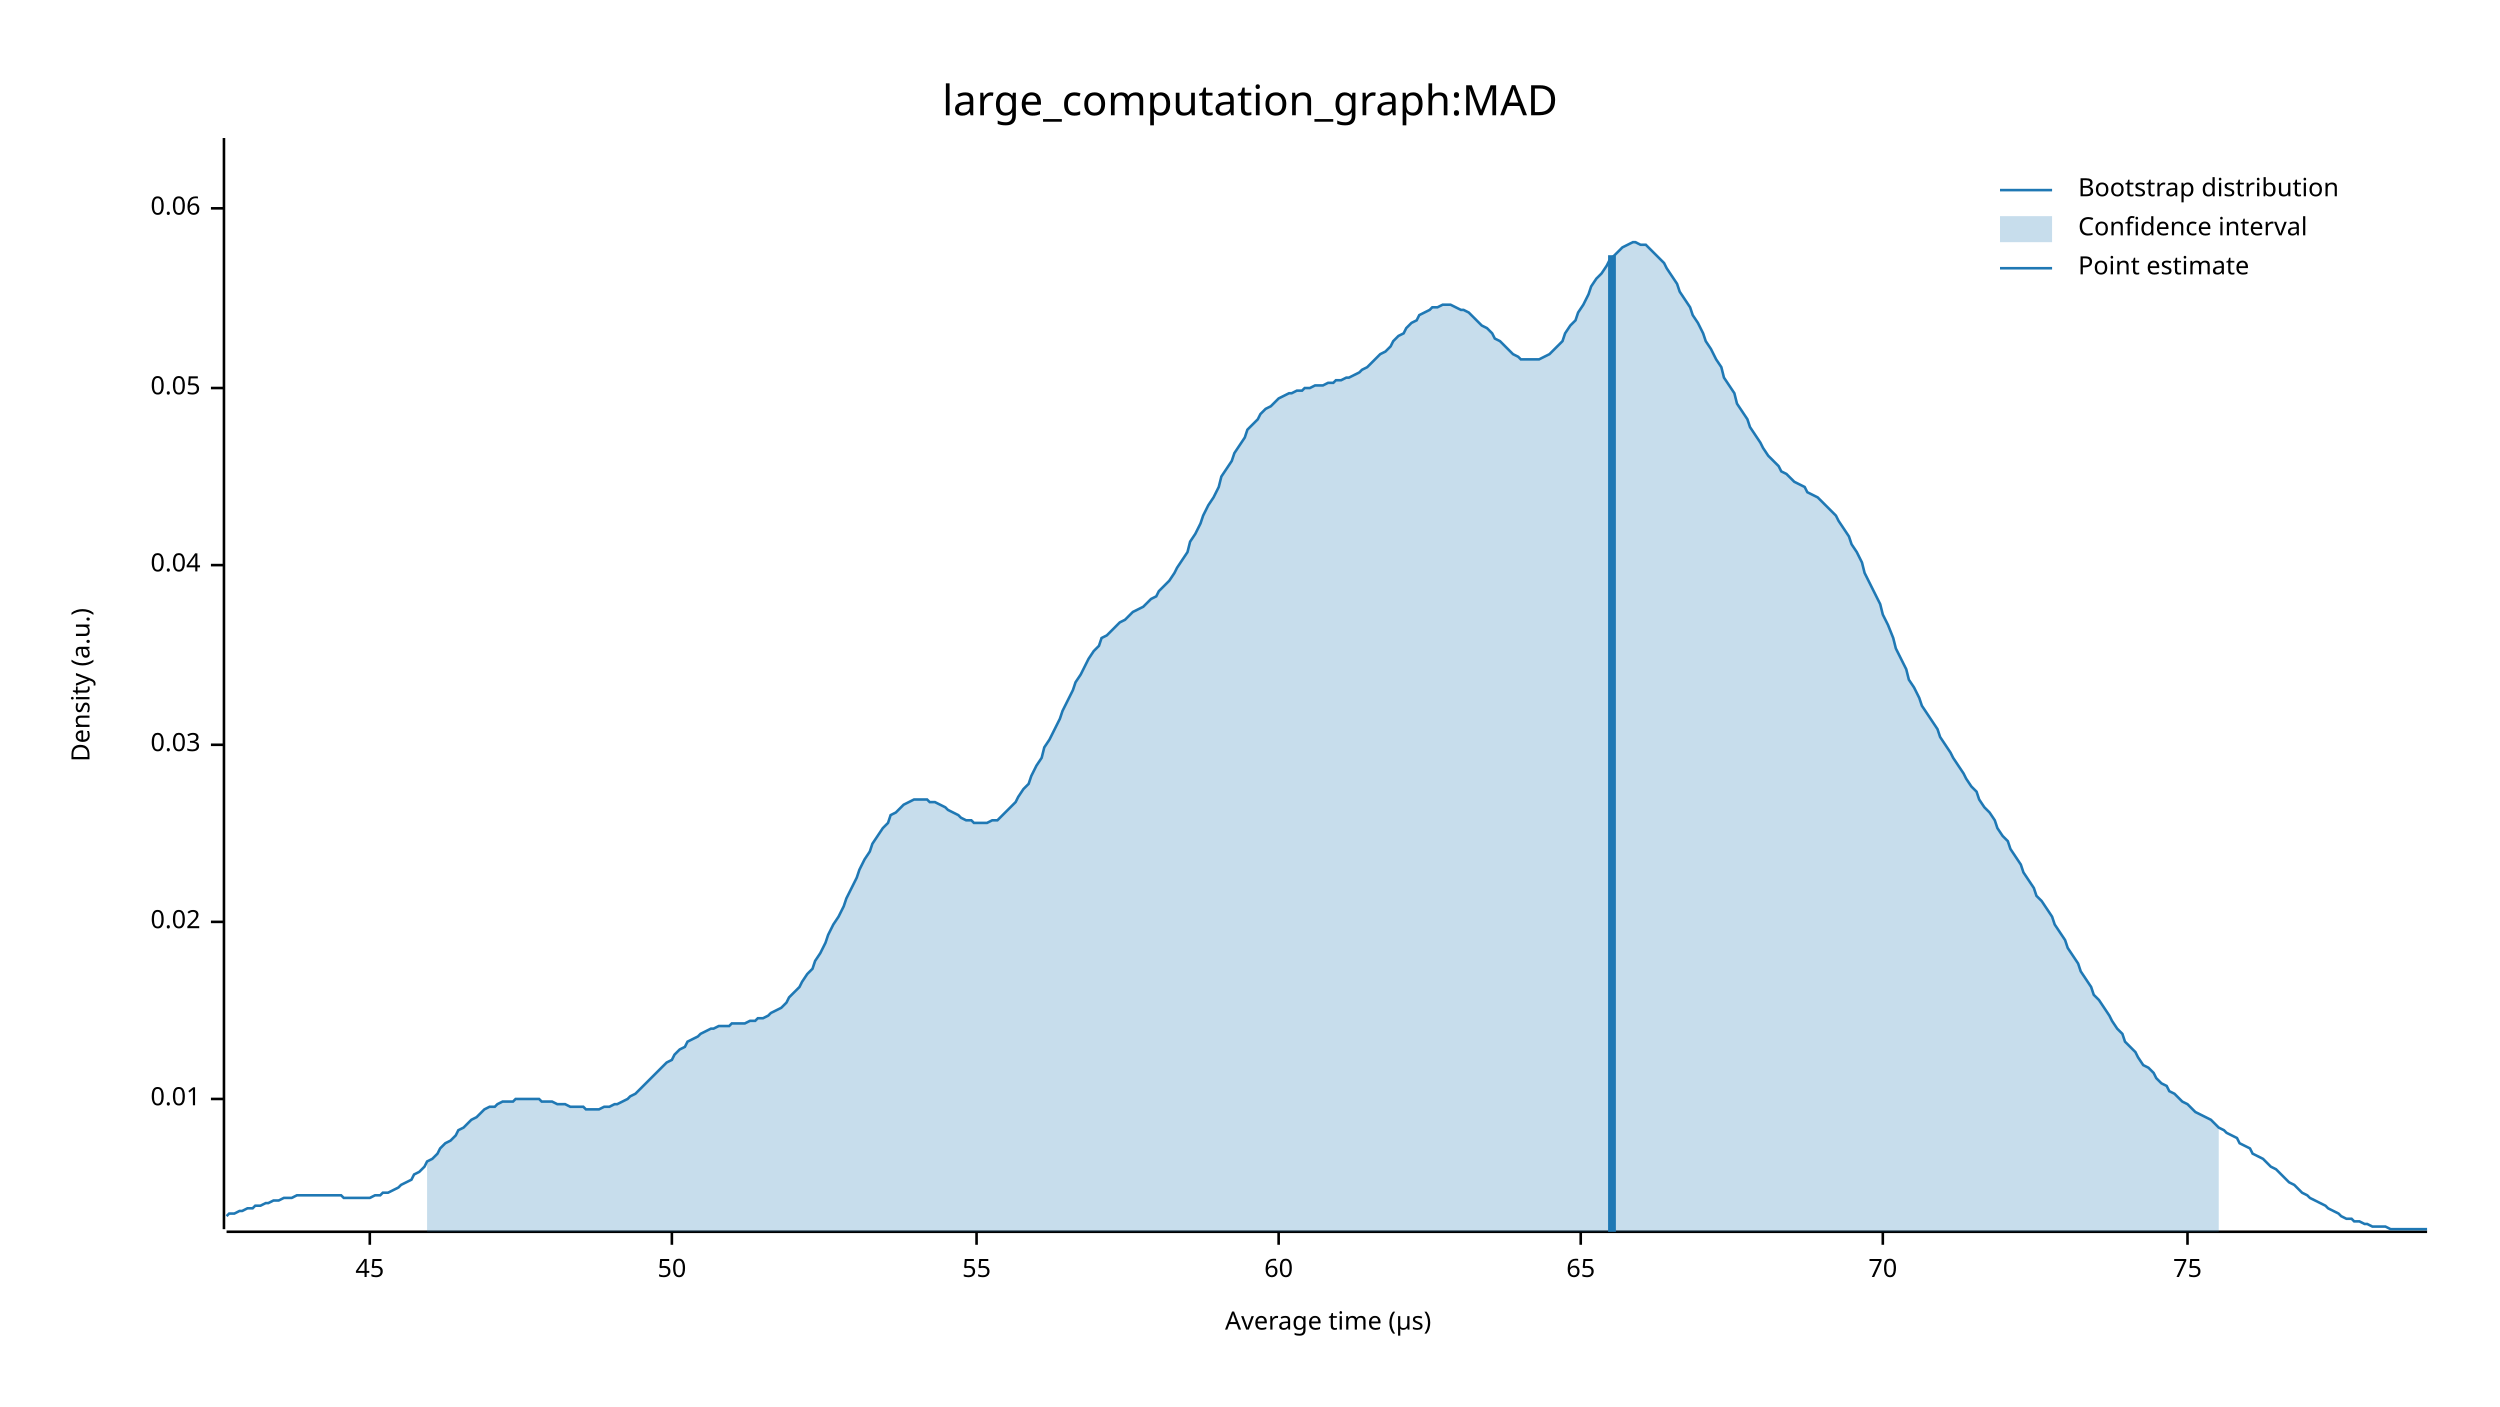
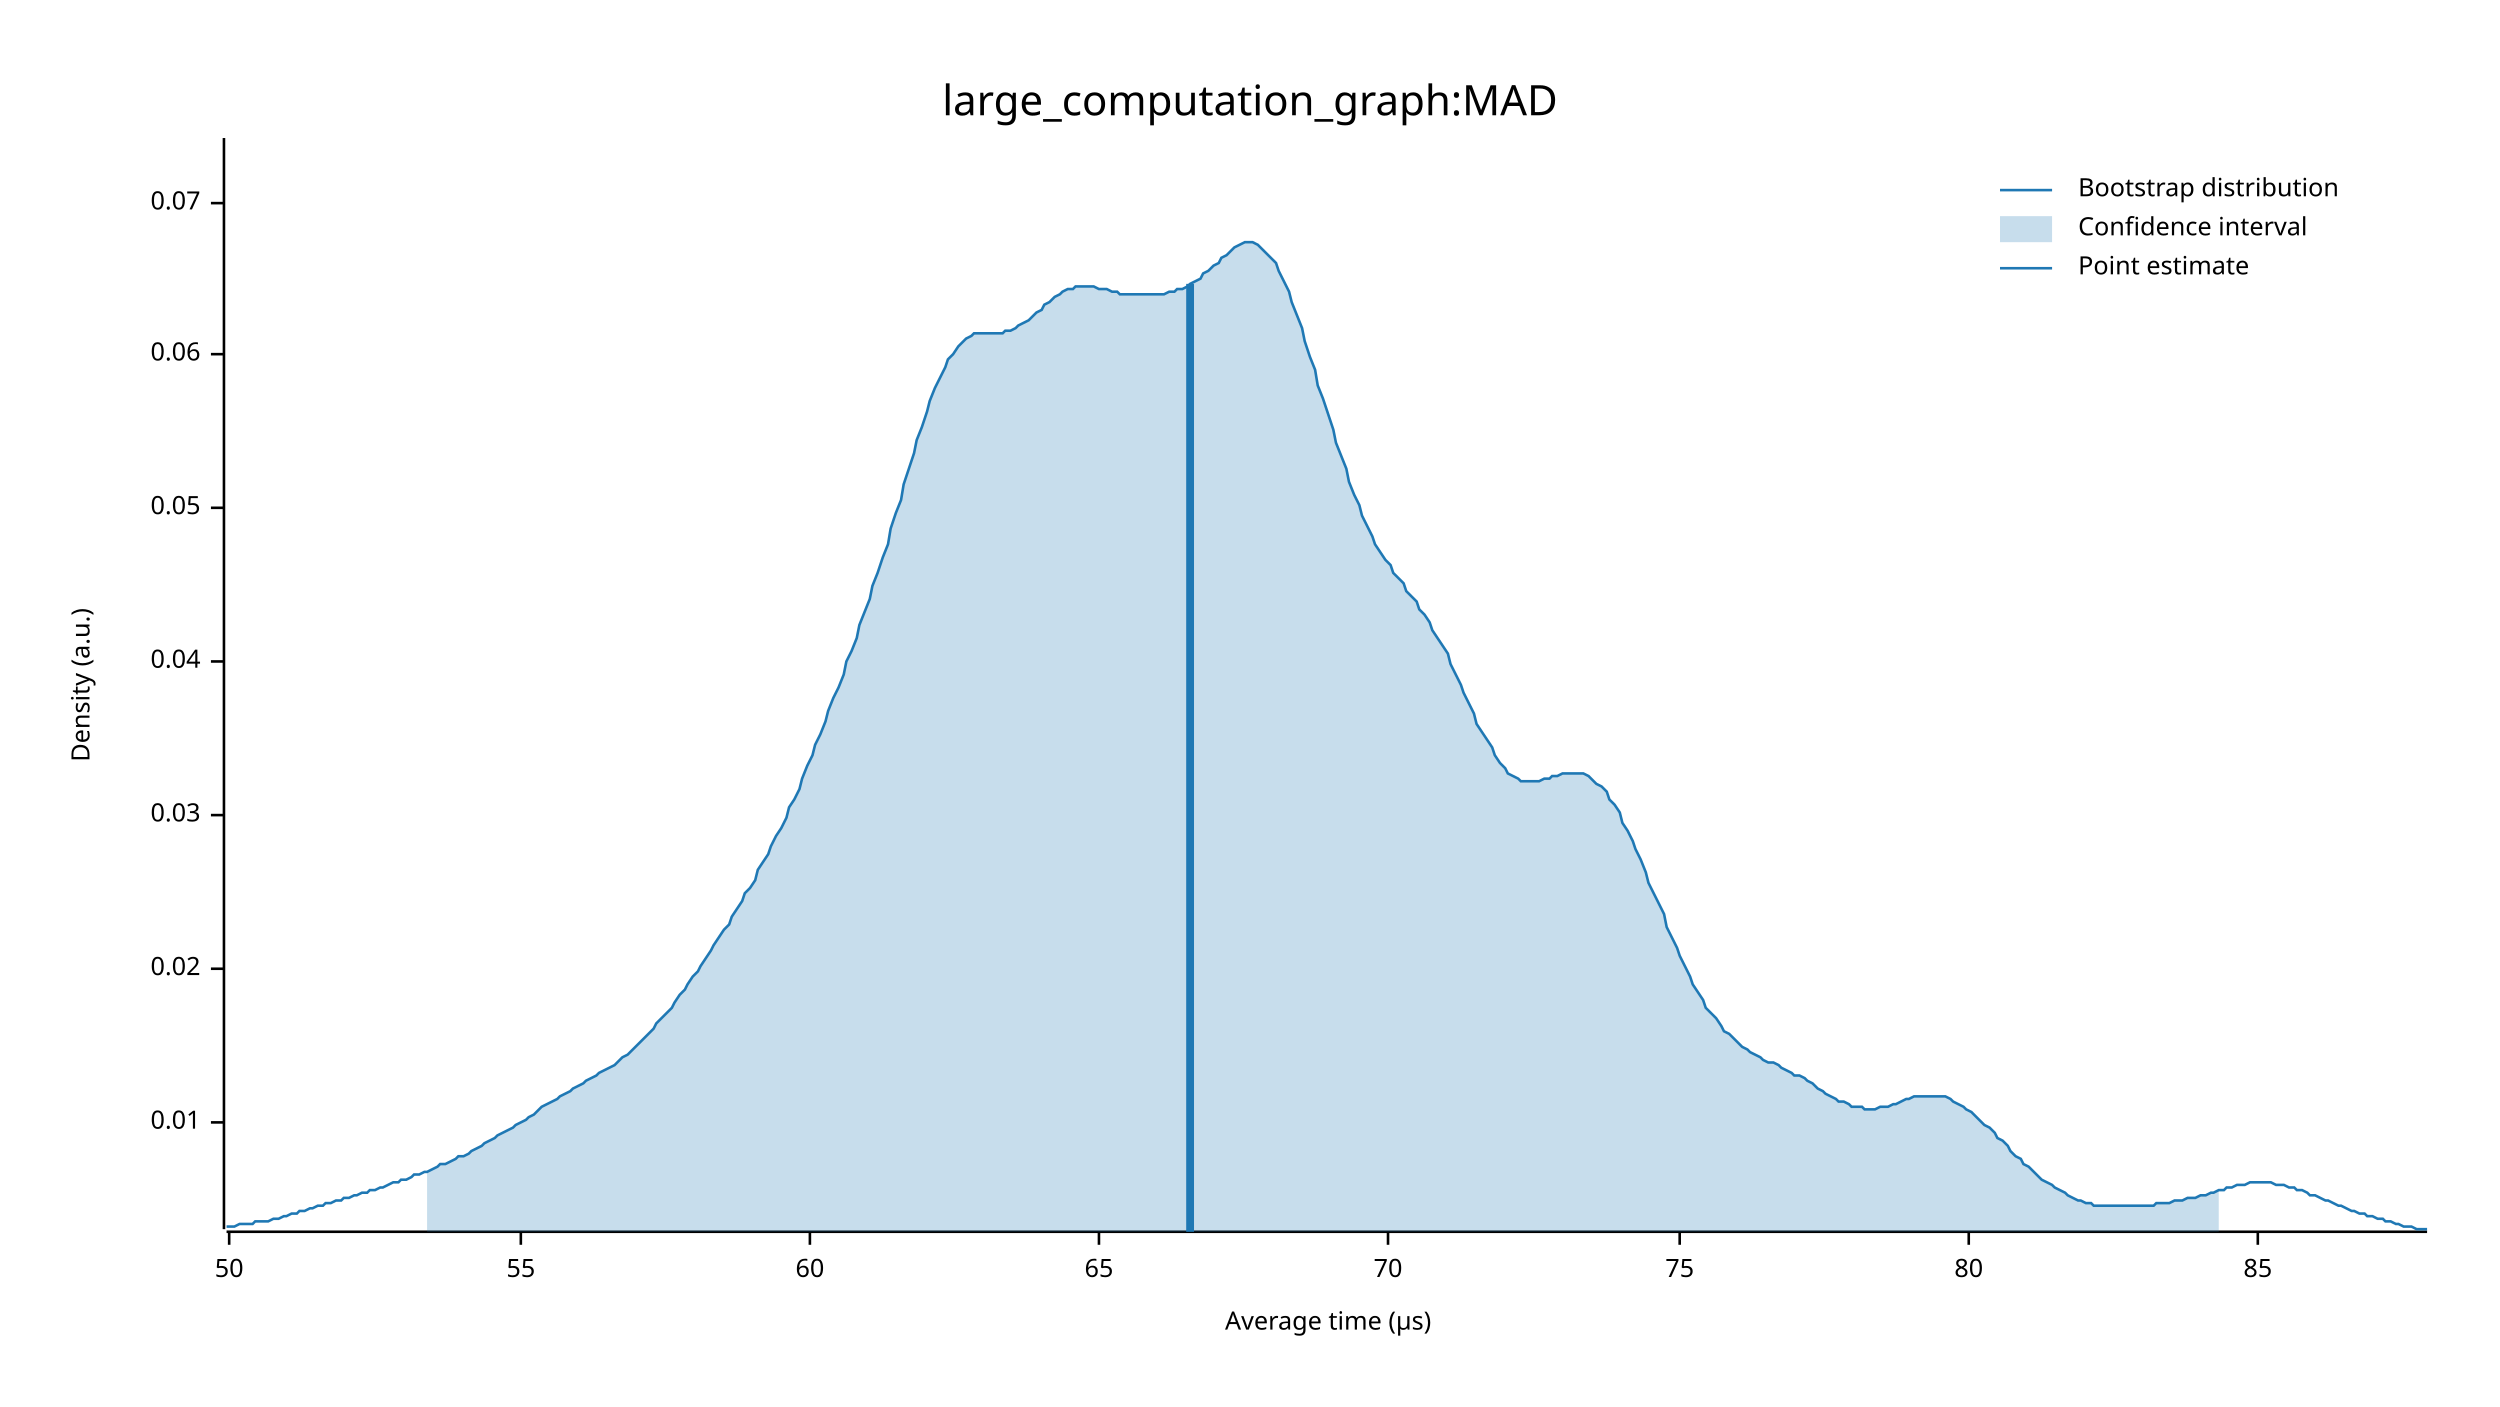
<svg xmlns="http://www.w3.org/2000/svg" width="960" height="540" viewBox="0 0 960 540">
  <text x="480" y="32" dy="0.76em" text-anchor="middle" font-family="sans-serif" font-size="16.129" opacity="1" fill="#000000">
large_computation_graph:MAD
</text>
  <text x="27" y="263" dy="0.76em" text-anchor="middle" font-family="sans-serif" font-size="9.677" opacity="1" fill="#000000" transform="rotate(270, 27, 263)">
Density (a.u.)
</text>
  <text x="510" y="513" dy="-0.5ex" text-anchor="middle" font-family="sans-serif" font-size="9.677" opacity="1" fill="#000000">
Average time (µs)
</text>
  <polyline fill="none" opacity="1" stroke="#000000" stroke-width="1" points="86,53 86,472 " />
-   <text x="77" y="422" dy="0.5ex" text-anchor="end" font-family="sans-serif" font-size="9.677" opacity="1" fill="#000000">
+   <text x="77" y="431" dy="0.5ex" text-anchor="end" font-family="sans-serif" font-size="9.677" opacity="1" fill="#000000">
0.01
</text>
-   <polyline fill="none" opacity="1" stroke="#000000" stroke-width="1" points="81,422 86,422 " />
-   <text x="77" y="354" dy="0.5ex" text-anchor="end" font-family="sans-serif" font-size="9.677" opacity="1" fill="#000000">
+   <polyline fill="none" opacity="1" stroke="#000000" stroke-width="1" points="81,431 86,431 " />
+   <text x="77" y="372" dy="0.5ex" text-anchor="end" font-family="sans-serif" font-size="9.677" opacity="1" fill="#000000">
0.02
</text>
-   <polyline fill="none" opacity="1" stroke="#000000" stroke-width="1" points="81,354 86,354 " />
-   <text x="77" y="286" dy="0.5ex" text-anchor="end" font-family="sans-serif" font-size="9.677" opacity="1" fill="#000000">
+   <polyline fill="none" opacity="1" stroke="#000000" stroke-width="1" points="81,372 86,372 " />
+   <text x="77" y="313" dy="0.5ex" text-anchor="end" font-family="sans-serif" font-size="9.677" opacity="1" fill="#000000">
0.03
</text>
-   <polyline fill="none" opacity="1" stroke="#000000" stroke-width="1" points="81,286 86,286 " />
-   <text x="77" y="217" dy="0.5ex" text-anchor="end" font-family="sans-serif" font-size="9.677" opacity="1" fill="#000000">
+   <polyline fill="none" opacity="1" stroke="#000000" stroke-width="1" points="81,313 86,313 " />
+   <text x="77" y="254" dy="0.5ex" text-anchor="end" font-family="sans-serif" font-size="9.677" opacity="1" fill="#000000">
0.04
</text>
-   <polyline fill="none" opacity="1" stroke="#000000" stroke-width="1" points="81,217 86,217 " />
-   <text x="77" y="149" dy="0.5ex" text-anchor="end" font-family="sans-serif" font-size="9.677" opacity="1" fill="#000000">
+   <polyline fill="none" opacity="1" stroke="#000000" stroke-width="1" points="81,254 86,254 " />
+   <text x="77" y="195" dy="0.5ex" text-anchor="end" font-family="sans-serif" font-size="9.677" opacity="1" fill="#000000">
0.05
</text>
-   <polyline fill="none" opacity="1" stroke="#000000" stroke-width="1" points="81,149 86,149 " />
-   <text x="77" y="80" dy="0.5ex" text-anchor="end" font-family="sans-serif" font-size="9.677" opacity="1" fill="#000000">
+   <polyline fill="none" opacity="1" stroke="#000000" stroke-width="1" points="81,195 86,195 " />
+   <text x="77" y="136" dy="0.5ex" text-anchor="end" font-family="sans-serif" font-size="9.677" opacity="1" fill="#000000">
0.06
</text>
-   <polyline fill="none" opacity="1" stroke="#000000" stroke-width="1" points="81,80 86,80 " />
+   <polyline fill="none" opacity="1" stroke="#000000" stroke-width="1" points="81,136 86,136 " />
+   <text x="77" y="78" dy="0.5ex" text-anchor="end" font-family="sans-serif" font-size="9.677" opacity="1" fill="#000000">
+ 0.07
+ </text>
+   <polyline fill="none" opacity="1" stroke="#000000" stroke-width="1" points="81,78 86,78 " />
  <polyline fill="none" opacity="1" stroke="#000000" stroke-width="1" points="87,473 932,473 " />
-   <text x="142" y="483" dy="0.76em" text-anchor="middle" font-family="sans-serif" font-size="9.677" opacity="1" fill="#000000">
- 45
- </text>
-   <polyline fill="none" opacity="1" stroke="#000000" stroke-width="1" points="142,473 142,478 " />
-   <text x="258" y="483" dy="0.76em" text-anchor="middle" font-family="sans-serif" font-size="9.677" opacity="1" fill="#000000">
+   <text x="88" y="483" dy="0.76em" text-anchor="middle" font-family="sans-serif" font-size="9.677" opacity="1" fill="#000000">
50
</text>
-   <polyline fill="none" opacity="1" stroke="#000000" stroke-width="1" points="258,473 258,478 " />
-   <text x="375" y="483" dy="0.76em" text-anchor="middle" font-family="sans-serif" font-size="9.677" opacity="1" fill="#000000">
+   <polyline fill="none" opacity="1" stroke="#000000" stroke-width="1" points="88,473 88,478 " />
+   <text x="200" y="483" dy="0.76em" text-anchor="middle" font-family="sans-serif" font-size="9.677" opacity="1" fill="#000000">
55
</text>
-   <polyline fill="none" opacity="1" stroke="#000000" stroke-width="1" points="375,473 375,478 " />
-   <text x="491" y="483" dy="0.76em" text-anchor="middle" font-family="sans-serif" font-size="9.677" opacity="1" fill="#000000">
+   <polyline fill="none" opacity="1" stroke="#000000" stroke-width="1" points="200,473 200,478 " />
+   <text x="311" y="483" dy="0.76em" text-anchor="middle" font-family="sans-serif" font-size="9.677" opacity="1" fill="#000000">
60
</text>
-   <polyline fill="none" opacity="1" stroke="#000000" stroke-width="1" points="491,473 491,478 " />
-   <text x="607" y="483" dy="0.76em" text-anchor="middle" font-family="sans-serif" font-size="9.677" opacity="1" fill="#000000">
+   <polyline fill="none" opacity="1" stroke="#000000" stroke-width="1" points="311,473 311,478 " />
+   <text x="422" y="483" dy="0.76em" text-anchor="middle" font-family="sans-serif" font-size="9.677" opacity="1" fill="#000000">
65
</text>
-   <polyline fill="none" opacity="1" stroke="#000000" stroke-width="1" points="607,473 607,478 " />
-   <text x="723" y="483" dy="0.76em" text-anchor="middle" font-family="sans-serif" font-size="9.677" opacity="1" fill="#000000">
+   <polyline fill="none" opacity="1" stroke="#000000" stroke-width="1" points="422,473 422,478 " />
+   <text x="533" y="483" dy="0.76em" text-anchor="middle" font-family="sans-serif" font-size="9.677" opacity="1" fill="#000000">
70
</text>
-   <polyline fill="none" opacity="1" stroke="#000000" stroke-width="1" points="723,473 723,478 " />
-   <text x="840" y="483" dy="0.76em" text-anchor="middle" font-family="sans-serif" font-size="9.677" opacity="1" fill="#000000">
+   <polyline fill="none" opacity="1" stroke="#000000" stroke-width="1" points="533,473 533,478 " />
+   <text x="645" y="483" dy="0.76em" text-anchor="middle" font-family="sans-serif" font-size="9.677" opacity="1" fill="#000000">
75
</text>
-   <polyline fill="none" opacity="1" stroke="#000000" stroke-width="1" points="840,473 840,478 " />
-   <polyline fill="none" opacity="1" stroke="#1F78B4" stroke-width="1" points="87,467 88,466 90,466 92,465 93,465 95,464 97,464 98,463 100,463 102,462 103,462 105,461 107,461 109,460 110,460 112,460 114,459 115,459 117,459 119,459 120,459 122,459 124,459 125,459 127,459 129,459 131,459 132,460 134,460 136,460 137,460 139,460 141,460 142,460 144,459 146,459 147,458 149,458 151,457 153,456 154,455 156,454 158,453 159,451 161,450 163,448 164,446 166,445 168,443 169,441 171,439 173,438 175,436 176,434 178,433 180,431 181,430 183,429 185,427 186,426 188,425 190,425 191,424 193,423 195,423 197,423 198,422 200,422 202,422 203,422 205,422 207,422 208,423 210,423 212,423 214,424 215,424 217,424 219,425 220,425 222,425 224,425 225,426 227,426 229,426 230,426 232,425 234,425 236,424 237,424 239,423 241,422 242,421 244,420 246,418 247,417 249,415 251,413 252,412 254,410 256,408 258,407 259,405 261,403 263,402 264,400 266,399 268,398 269,397 271,396 273,395 274,395 276,394 278,394 280,394 281,393 283,393 285,393 286,393 288,392 290,392 291,391 293,391 295,390 296,389 298,388 300,387 302,385 303,383 305,381 307,379 308,377 310,374 312,372 313,369 315,366 317,362 318,359 320,355 322,352 324,348 325,345 327,341 329,337 330,334 332,330 334,327 335,324 337,321 339,318 341,316 342,313 344,312 346,310 347,309 349,308 351,307 352,307 354,307 356,307 357,308 359,308 361,309 363,310 364,311 366,312 368,313 369,314 371,315 373,315 374,316 376,316 378,316 379,316 381,315 383,315 385,313 386,312 388,310 390,308 391,306 393,303 395,301 396,298 398,294 400,291 401,287 403,284 405,280 407,276 408,273 410,269 412,265 413,262 415,259 417,255 418,253 420,250 422,248 423,245 425,244 427,242 429,240 430,239 432,238 434,236 435,235 437,234 439,233 440,232 442,230 444,229 445,227 447,225 449,223 451,220 452,218 454,215 456,212 457,208 459,205 461,201 462,198 464,194 466,191 468,187 469,183 471,180 473,177 474,174 476,171 478,168 479,165 481,163 483,161 484,159 486,157 488,156 490,154 491,153 493,152 495,151 496,151 498,150 500,150 501,149 503,149 505,148 506,148 508,148 510,147 512,147 513,146 515,146 517,145 518,145 520,144 522,143 523,142 525,141 527,139 528,138 530,136 532,135 534,133 535,131 537,129 539,128 540,126 542,124 544,123 545,121 547,120 549,119 550,118 552,118 554,117 556,117 557,117 559,118 561,119 562,119 564,120 566,122 567,123 569,125 571,126 573,128 574,130 576,131 578,133 579,134 581,136 583,137 584,138 586,138 588,138 589,138 591,138 593,137 595,136 596,135 598,133 600,131 601,128 603,125 605,123 606,120 608,117 610,113 611,110 613,107 615,105 617,102 618,100 620,98 622,96 623,95 625,94 627,93 628,93 630,94 632,94 633,95 635,97 637,99 639,101 640,103 642,106 644,109 645,112 647,115 649,118 650,121 652,124 654,128 655,131 657,134 659,138 661,141 662,145 664,148 666,151 667,155 669,158 671,161 672,164 674,167 676,170 677,172 679,175 681,177 683,179 684,181 686,182 688,184 689,185 691,186 693,187 694,189 696,190 698,191 700,193 701,194 703,196 705,198 706,200 708,203 710,206 711,209 713,212 715,216 716,220 718,224 720,228 722,232 723,236 725,240 727,245 728,249 730,253 732,257 733,261 735,264 737,268 738,271 740,274 742,277 744,280 745,283 747,286 749,289 750,291 752,294 754,297 755,299 757,302 759,304 760,307 762,310 764,312 766,315 767,318 769,321 771,323 772,326 774,329 776,332 777,335 779,338 781,341 782,344 784,346 786,349 788,352 789,355 791,358 793,361 794,364 796,367 798,370 799,373 801,376 803,379 804,382 806,384 808,387 810,390 811,392 813,395 815,397 816,400 818,402 820,404 821,406 823,409 825,410 827,412 828,414 830,416 832,417 833,419 835,420 837,422 838,423 840,424 842,426 843,427 845,428 847,429 849,430 850,431 852,433 854,434 855,435 857,436 859,437 860,439 862,440 864,441 865,443 867,444 869,445 871,447 872,448 874,449 876,451 877,452 879,454 881,455 882,456 884,458 886,459 887,460 889,461 891,462 893,463 894,464 896,465 898,466 899,467 901,468 903,468 904,469 906,469 908,470 909,470 911,471 913,471 915,471 916,471 918,472 920,472 921,472 923,472 925,472 926,472 928,472 930,472 932,472 " />
-   <polygon opacity="0.25" fill="#1F78B4" points="164,446 166,445 168,443 169,441 171,439 173,438 175,436 176,434 178,433 180,431 181,430 183,429 185,427 186,426 188,425 190,425 191,424 193,423 195,423 197,423 198,422 200,422 202,422 203,422 205,422 207,422 208,423 210,423 212,423 214,424 215,424 217,424 219,425 220,425 222,425 224,425 225,426 227,426 229,426 230,426 232,425 234,425 236,424 237,424 239,423 241,422 242,421 244,420 246,418 247,417 249,415 251,413 252,412 254,410 256,408 258,407 259,405 261,403 263,402 264,400 266,399 268,398 269,397 271,396 273,395 274,395 276,394 278,394 280,394 281,393 283,393 285,393 286,393 288,392 290,392 291,391 293,391 295,390 296,389 298,388 300,387 302,385 303,383 305,381 307,379 308,377 310,374 312,372 313,369 315,366 317,362 318,359 320,355 322,352 324,348 325,345 327,341 329,337 330,334 332,330 334,327 335,324 337,321 339,318 341,316 342,313 344,312 346,310 347,309 349,308 351,307 352,307 354,307 356,307 357,308 359,308 361,309 363,310 364,311 366,312 368,313 369,314 371,315 373,315 374,316 376,316 378,316 379,316 381,315 383,315 385,313 386,312 388,310 390,308 391,306 393,303 395,301 396,298 398,294 400,291 401,287 403,284 405,280 407,276 408,273 410,269 412,265 413,262 415,259 417,255 418,253 420,250 422,248 423,245 425,244 427,242 429,240 430,239 432,238 434,236 435,235 437,234 439,233 440,232 442,230 444,229 445,227 447,225 449,223 451,220 452,218 454,215 456,212 457,208 459,205 461,201 462,198 464,194 466,191 468,187 469,183 471,180 473,177 474,174 476,171 478,168 479,165 481,163 483,161 484,159 486,157 488,156 490,154 491,153 493,152 495,151 496,151 498,150 500,150 501,149 503,149 505,148 506,148 508,148 510,147 512,147 513,146 515,146 517,145 518,145 520,144 522,143 523,142 525,141 527,139 528,138 530,136 532,135 534,133 535,131 537,129 539,128 540,126 542,124 544,123 545,121 547,120 549,119 550,118 552,118 554,117 556,117 557,117 559,118 561,119 562,119 564,120 566,122 567,123 569,125 571,126 573,128 574,130 576,131 578,133 579,134 581,136 583,137 584,138 586,138 588,138 589,138 591,138 593,137 595,136 596,135 598,133 600,131 601,128 603,125 605,123 606,120 608,117 610,113 611,110 613,107 615,105 617,102 618,100 620,98 622,96 623,95 625,94 627,93 628,93 630,94 632,94 633,95 635,97 637,99 639,101 640,103 642,106 644,109 645,112 647,115 649,118 650,121 652,124 654,128 655,131 657,134 659,138 661,141 662,145 664,148 666,151 667,155 669,158 671,161 672,164 674,167 676,170 677,172 679,175 681,177 683,179 684,181 686,182 688,184 689,185 691,186 693,187 694,189 696,190 698,191 700,193 701,194 703,196 705,198 706,200 708,203 710,206 711,209 713,212 715,216 716,220 718,224 720,228 722,232 723,236 725,240 727,245 728,249 730,253 732,257 733,261 735,264 737,268 738,271 740,274 742,277 744,280 745,283 747,286 749,289 750,291 752,294 754,297 755,299 757,302 759,304 760,307 762,310 764,312 766,315 767,318 769,321 771,323 772,326 774,329 776,332 777,335 779,338 781,341 782,344 784,346 786,349 788,352 789,355 791,358 793,361 794,364 796,367 798,370 799,373 801,376 803,379 804,382 806,384 808,387 810,390 811,392 813,395 815,397 816,400 818,402 820,404 821,406 823,409 825,410 827,412 828,414 830,416 832,417 833,419 835,420 837,422 838,423 840,424 842,426 843,427 845,428 847,429 849,430 850,431 852,433 852,473 164,473 " />
-   <polyline fill="none" opacity="1" stroke="#1F78B4" stroke-width="3" points="619,473 619,98 " />
+   <polyline fill="none" opacity="1" stroke="#000000" stroke-width="1" points="645,473 645,478 " />
+   <text x="756" y="483" dy="0.76em" text-anchor="middle" font-family="sans-serif" font-size="9.677" opacity="1" fill="#000000">
+ 80
+ </text>
+   <polyline fill="none" opacity="1" stroke="#000000" stroke-width="1" points="756,473 756,478 " />
+   <text x="867" y="483" dy="0.76em" text-anchor="middle" font-family="sans-serif" font-size="9.677" opacity="1" fill="#000000">
+ 85
+ </text>
+   <polyline fill="none" opacity="1" stroke="#000000" stroke-width="1" points="867,473 867,478 " />
+   <polyline fill="none" opacity="1" stroke="#1F78B4" stroke-width="1" points="87,471 88,471 90,471 92,470 93,470 95,470 97,470 98,469 100,469 102,469 103,469 105,468 107,468 109,467 110,467 112,466 114,466 115,465 117,465 119,464 120,464 122,463 124,463 125,462 127,462 129,461 131,461 132,460 134,460 136,459 137,459 139,458 141,458 142,457 144,457 146,456 147,456 149,455 151,454 153,454 154,453 156,453 158,452 159,451 161,451 163,450 164,450 166,449 168,448 169,447 171,447 173,446 175,445 176,444 178,444 180,443 181,442 183,441 185,440 186,439 188,438 190,437 191,436 193,435 195,434 197,433 198,432 200,431 202,430 203,429 205,428 207,426 208,425 210,424 212,423 214,422 215,421 217,420 219,419 220,418 222,417 224,416 225,415 227,414 229,413 230,412 232,411 234,410 236,409 237,408 239,406 241,405 242,404 244,402 246,400 247,399 249,397 251,395 252,393 254,391 256,389 258,387 259,385 261,382 263,380 264,378 266,375 268,373 269,371 271,368 273,365 274,363 276,360 278,357 280,355 281,352 283,349 285,346 286,343 288,341 290,338 291,334 293,331 295,328 296,325 298,321 300,318 302,314 303,310 305,307 307,303 308,299 310,294 312,290 313,286 315,282 317,277 318,273 320,268 322,264 324,259 325,254 327,250 329,245 330,240 332,235 334,230 335,225 337,220 339,214 341,209 342,203 344,197 346,192 347,186 349,180 351,174 352,169 354,164 356,158 357,154 359,149 361,145 363,141 364,138 366,136 368,133 369,132 371,130 373,129 374,128 376,128 378,128 379,128 381,128 383,128 385,128 386,127 388,127 390,126 391,125 393,124 395,123 396,122 398,120 400,119 401,117 403,116 405,114 407,113 408,112 410,111 412,111 413,110 415,110 417,110 418,110 420,110 422,111 423,111 425,111 427,112 429,112 430,113 432,113 434,113 435,113 437,113 439,113 440,113 442,113 444,113 445,113 447,113 449,112 451,112 452,111 454,111 456,110 457,109 459,108 461,107 462,105 464,104 466,102 468,101 469,99 471,98 473,96 474,95 476,94 478,93 479,93 481,93 483,94 484,95 486,97 488,99 490,101 491,104 493,108 495,112 496,116 498,121 500,126 501,131 503,137 505,142 506,148 508,153 510,159 512,165 513,170 515,175 517,180 518,185 520,190 522,194 523,198 525,202 527,206 528,209 530,212 532,215 534,217 535,220 537,222 539,224 540,227 542,229 544,231 545,234 547,236 549,239 550,242 552,245 554,248 556,251 557,255 559,259 561,263 562,266 564,270 566,274 567,278 569,281 571,284 573,287 574,290 576,293 578,295 579,297 581,298 583,299 584,300 586,300 588,300 589,300 591,300 593,299 595,299 596,298 598,298 600,297 601,297 603,297 605,297 606,297 608,297 610,298 611,299 613,301 615,302 617,304 618,307 620,309 622,312 623,316 625,319 627,323 628,326 630,330 632,335 633,339 635,343 637,347 639,351 640,356 642,360 644,364 645,367 647,371 649,375 650,378 652,381 654,384 655,387 657,389 659,391 661,394 662,396 664,397 666,399 667,400 669,402 671,403 672,404 674,405 676,406 677,407 679,408 681,408 683,409 684,410 686,411 688,412 689,413 691,413 693,414 694,415 696,416 698,418 700,419 701,420 703,421 705,422 706,423 708,423 710,424 711,425 713,425 715,425 716,426 718,426 720,426 722,425 723,425 725,425 727,424 728,424 730,423 732,422 733,422 735,421 737,421 738,421 740,421 742,421 744,421 745,421 747,421 749,422 750,423 752,424 754,425 755,426 757,427 759,429 760,430 762,432 764,433 766,435 767,437 769,438 771,440 772,442 774,444 776,445 777,447 779,448 781,450 782,451 784,453 786,454 788,455 789,456 791,457 793,458 794,459 796,460 798,461 799,461 801,462 803,462 804,463 806,463 808,463 810,463 811,463 813,463 815,463 816,463 818,463 820,463 821,463 823,463 825,463 827,463 828,462 830,462 832,462 833,462 835,461 837,461 838,461 840,460 842,460 843,460 845,459 847,459 849,458 850,458 852,457 854,457 855,456 857,456 859,455 860,455 862,455 864,454 865,454 867,454 869,454 871,454 872,454 874,455 876,455 877,455 879,456 881,456 882,457 884,457 886,458 887,459 889,459 891,460 893,461 894,461 896,462 898,463 899,463 901,464 903,465 904,465 906,466 908,466 909,467 911,467 913,468 915,468 916,469 918,469 920,470 921,470 923,471 925,471 926,471 928,472 930,472 932,472 " />
+   <polygon opacity="0.25" fill="#1F78B4" points="164,450 166,449 168,448 169,447 171,447 173,446 175,445 176,444 178,444 180,443 181,442 183,441 185,440 186,439 188,438 190,437 191,436 193,435 195,434 197,433 198,432 200,431 202,430 203,429 205,428 207,426 208,425 210,424 212,423 214,422 215,421 217,420 219,419 220,418 222,417 224,416 225,415 227,414 229,413 230,412 232,411 234,410 236,409 237,408 239,406 241,405 242,404 244,402 246,400 247,399 249,397 251,395 252,393 254,391 256,389 258,387 259,385 261,382 263,380 264,378 266,375 268,373 269,371 271,368 273,365 274,363 276,360 278,357 280,355 281,352 283,349 285,346 286,343 288,341 290,338 291,334 293,331 295,328 296,325 298,321 300,318 302,314 303,310 305,307 307,303 308,299 310,294 312,290 313,286 315,282 317,277 318,273 320,268 322,264 324,259 325,254 327,250 329,245 330,240 332,235 334,230 335,225 337,220 339,214 341,209 342,203 344,197 346,192 347,186 349,180 351,174 352,169 354,164 356,158 357,154 359,149 361,145 363,141 364,138 366,136 368,133 369,132 371,130 373,129 374,128 376,128 378,128 379,128 381,128 383,128 385,128 386,127 388,127 390,126 391,125 393,124 395,123 396,122 398,120 400,119 401,117 403,116 405,114 407,113 408,112 410,111 412,111 413,110 415,110 417,110 418,110 420,110 422,111 423,111 425,111 427,112 429,112 430,113 432,113 434,113 435,113 437,113 439,113 440,113 442,113 444,113 445,113 447,113 449,112 451,112 452,111 454,111 456,110 457,109 459,108 461,107 462,105 464,104 466,102 468,101 469,99 471,98 473,96 474,95 476,94 478,93 479,93 481,93 483,94 484,95 486,97 488,99 490,101 491,104 493,108 495,112 496,116 498,121 500,126 501,131 503,137 505,142 506,148 508,153 510,159 512,165 513,170 515,175 517,180 518,185 520,190 522,194 523,198 525,202 527,206 528,209 530,212 532,215 534,217 535,220 537,222 539,224 540,227 542,229 544,231 545,234 547,236 549,239 550,242 552,245 554,248 556,251 557,255 559,259 561,263 562,266 564,270 566,274 567,278 569,281 571,284 573,287 574,290 576,293 578,295 579,297 581,298 583,299 584,300 586,300 588,300 589,300 591,300 593,299 595,299 596,298 598,298 600,297 601,297 603,297 605,297 606,297 608,297 610,298 611,299 613,301 615,302 617,304 618,307 620,309 622,312 623,316 625,319 627,323 628,326 630,330 632,335 633,339 635,343 637,347 639,351 640,356 642,360 644,364 645,367 647,371 649,375 650,378 652,381 654,384 655,387 657,389 659,391 661,394 662,396 664,397 666,399 667,400 669,402 671,403 672,404 674,405 676,406 677,407 679,408 681,408 683,409 684,410 686,411 688,412 689,413 691,413 693,414 694,415 696,416 698,418 700,419 701,420 703,421 705,422 706,423 708,423 710,424 711,425 713,425 715,425 716,426 718,426 720,426 722,425 723,425 725,425 727,424 728,424 730,423 732,422 733,422 735,421 737,421 738,421 740,421 742,421 744,421 745,421 747,421 749,422 750,423 752,424 754,425 755,426 757,427 759,429 760,430 762,432 764,433 766,435 767,437 769,438 771,440 772,442 774,444 776,445 777,447 779,448 781,450 782,451 784,453 786,454 788,455 789,456 791,457 793,458 794,459 796,460 798,461 799,461 801,462 803,462 804,463 806,463 808,463 810,463 811,463 813,463 815,463 816,463 818,463 820,463 821,463 823,463 825,463 827,463 828,462 830,462 832,462 833,462 835,461 837,461 838,461 840,460 842,460 843,460 845,459 847,459 849,458 850,458 852,457 852,473 164,473 " />
+   <polyline fill="none" opacity="1" stroke="#1F78B4" stroke-width="3" points="457,473 457,109 " />
  <text x="798" y="68" dy="0.76em" text-anchor="start" font-family="sans-serif" font-size="9.677" opacity="1" fill="#000000">
Bootstrap distribution
</text>
  <text x="798" y="83" dy="0.76em" text-anchor="start" font-family="sans-serif" font-size="9.677" opacity="1" fill="#000000">
Confidence interval
</text>
  <text x="798" y="98" dy="0.76em" text-anchor="start" font-family="sans-serif" font-size="9.677" opacity="1" fill="#000000">
Point estimate
</text>
  <polyline fill="none" opacity="1" stroke="#1F78B4" stroke-width="1" points="768,73 788,73 " />
  <rect x="768" y="83" width="20" height="10" opacity="0.25" fill="#1F78B4" stroke="none" />
  <polyline fill="none" opacity="1" stroke="#1F78B4" stroke-width="1" points="768,103 788,103 " />
</svg>
